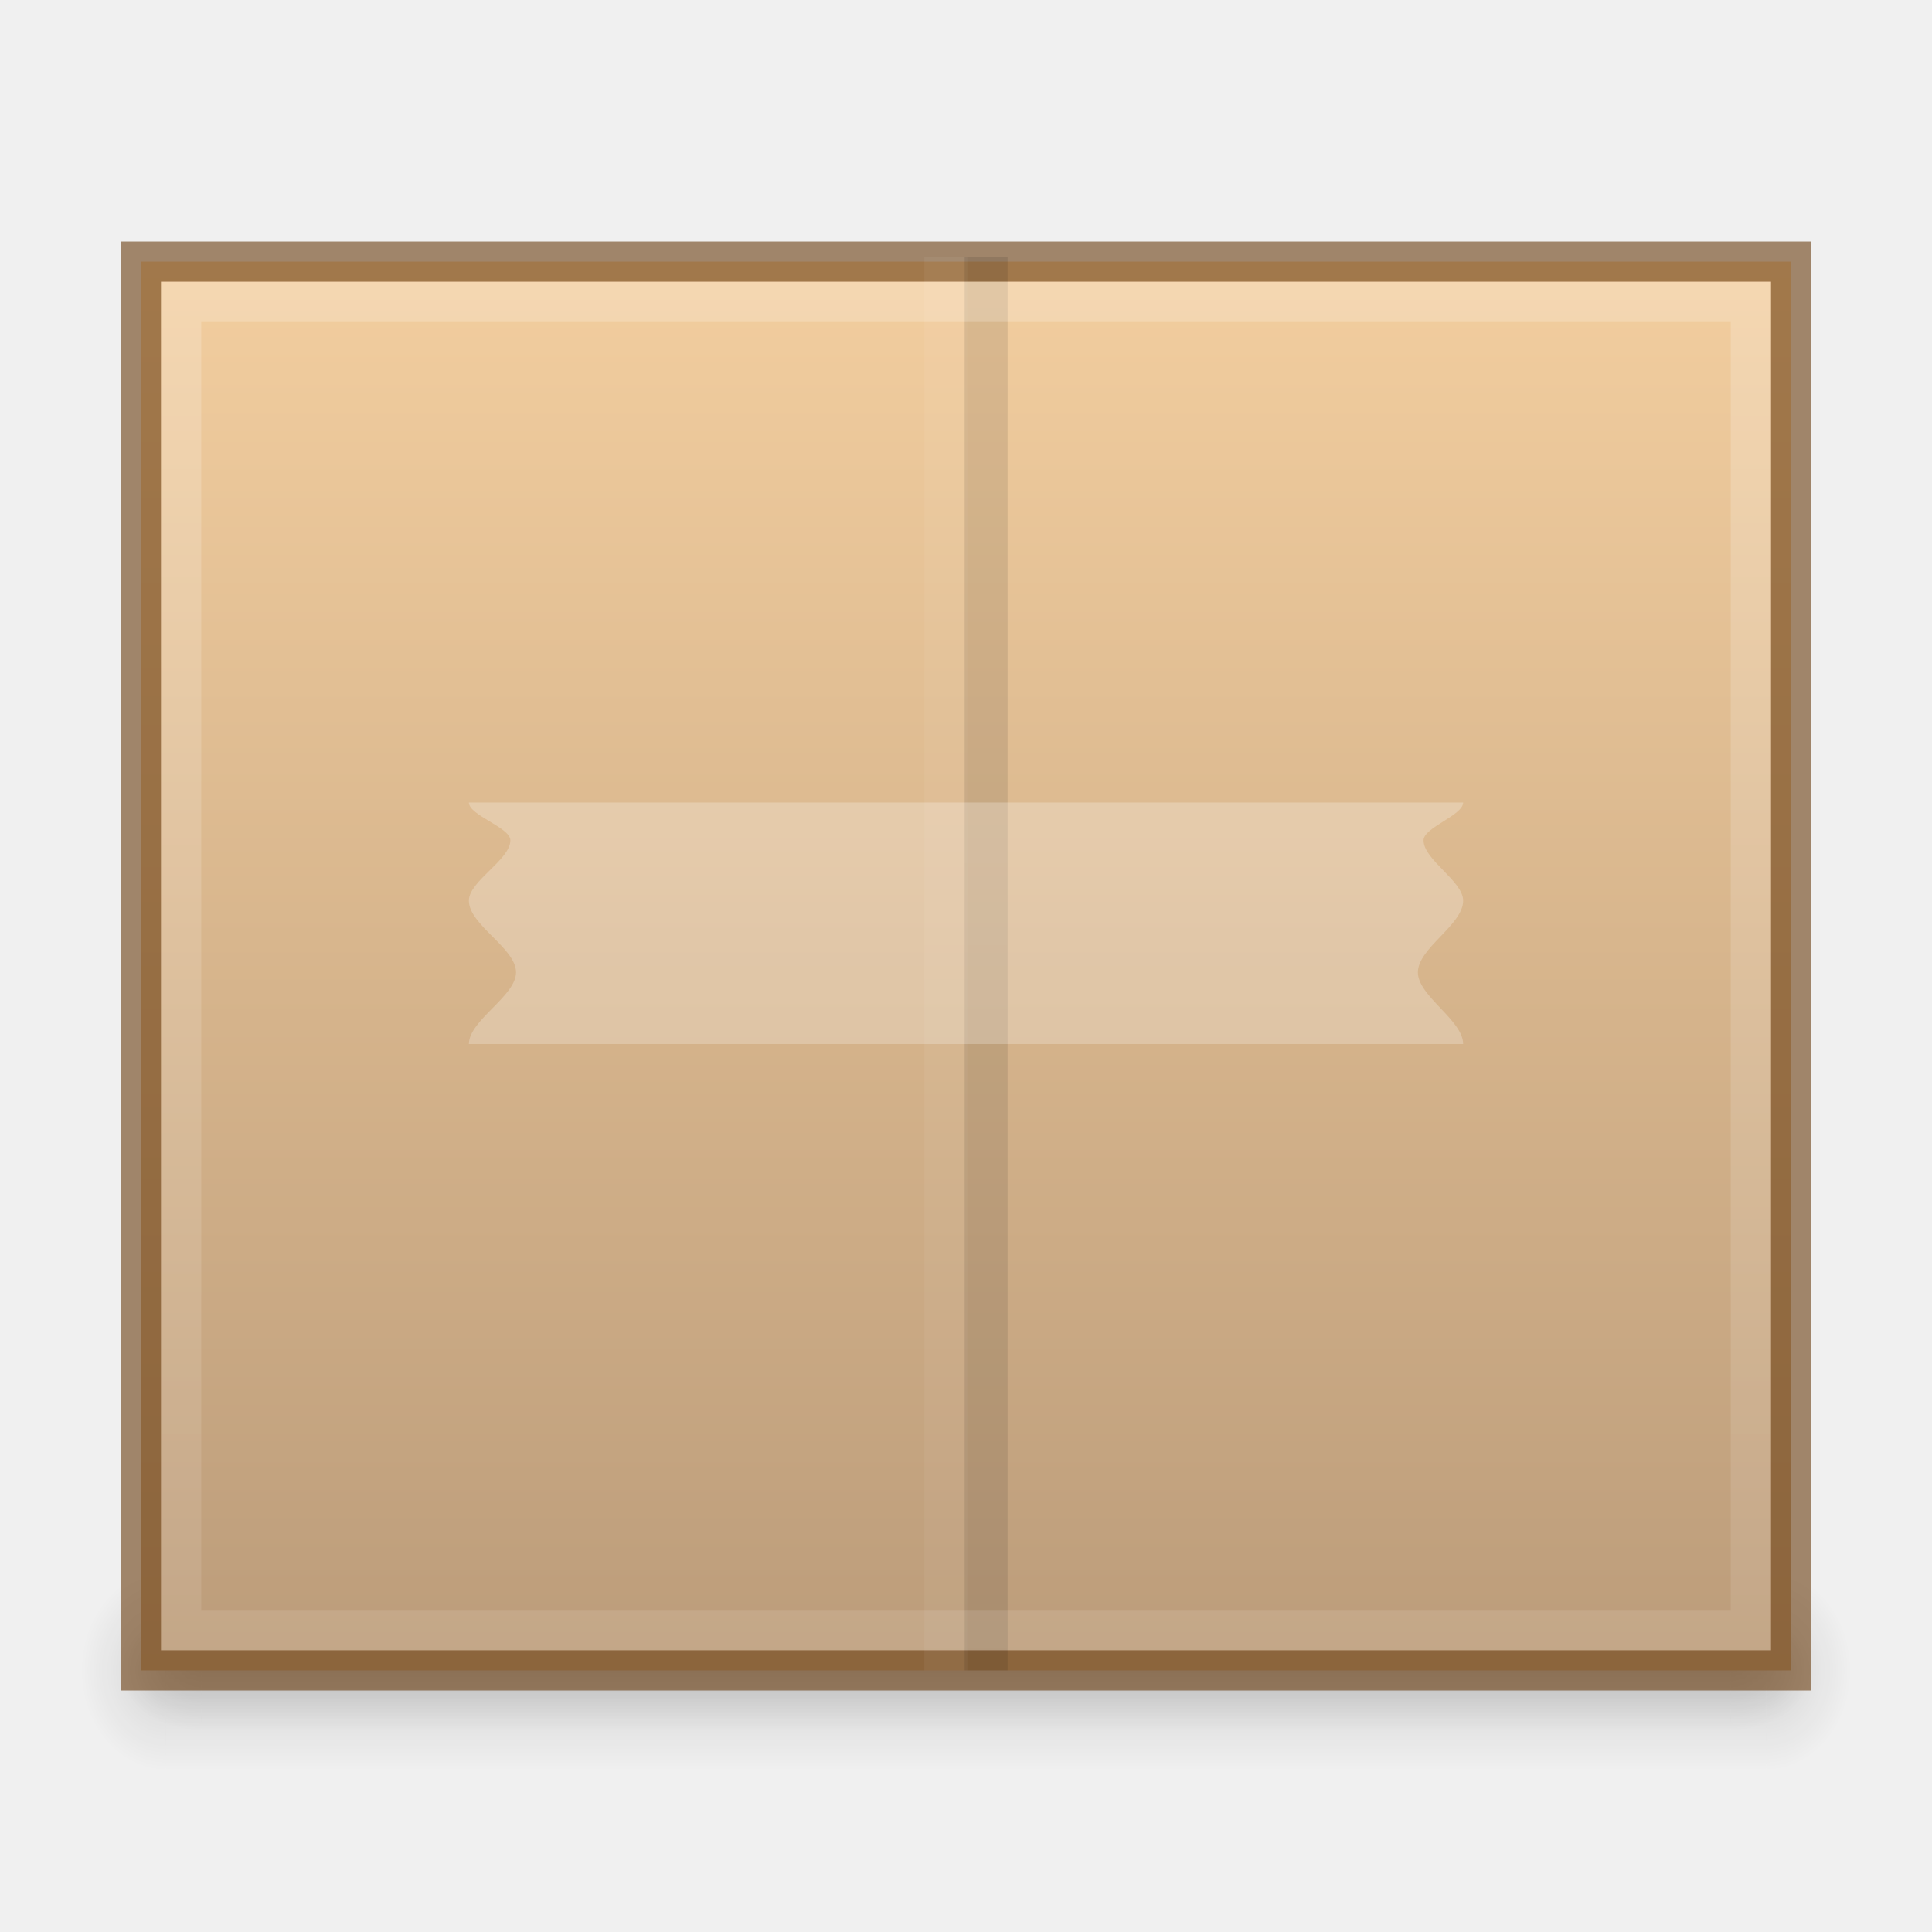
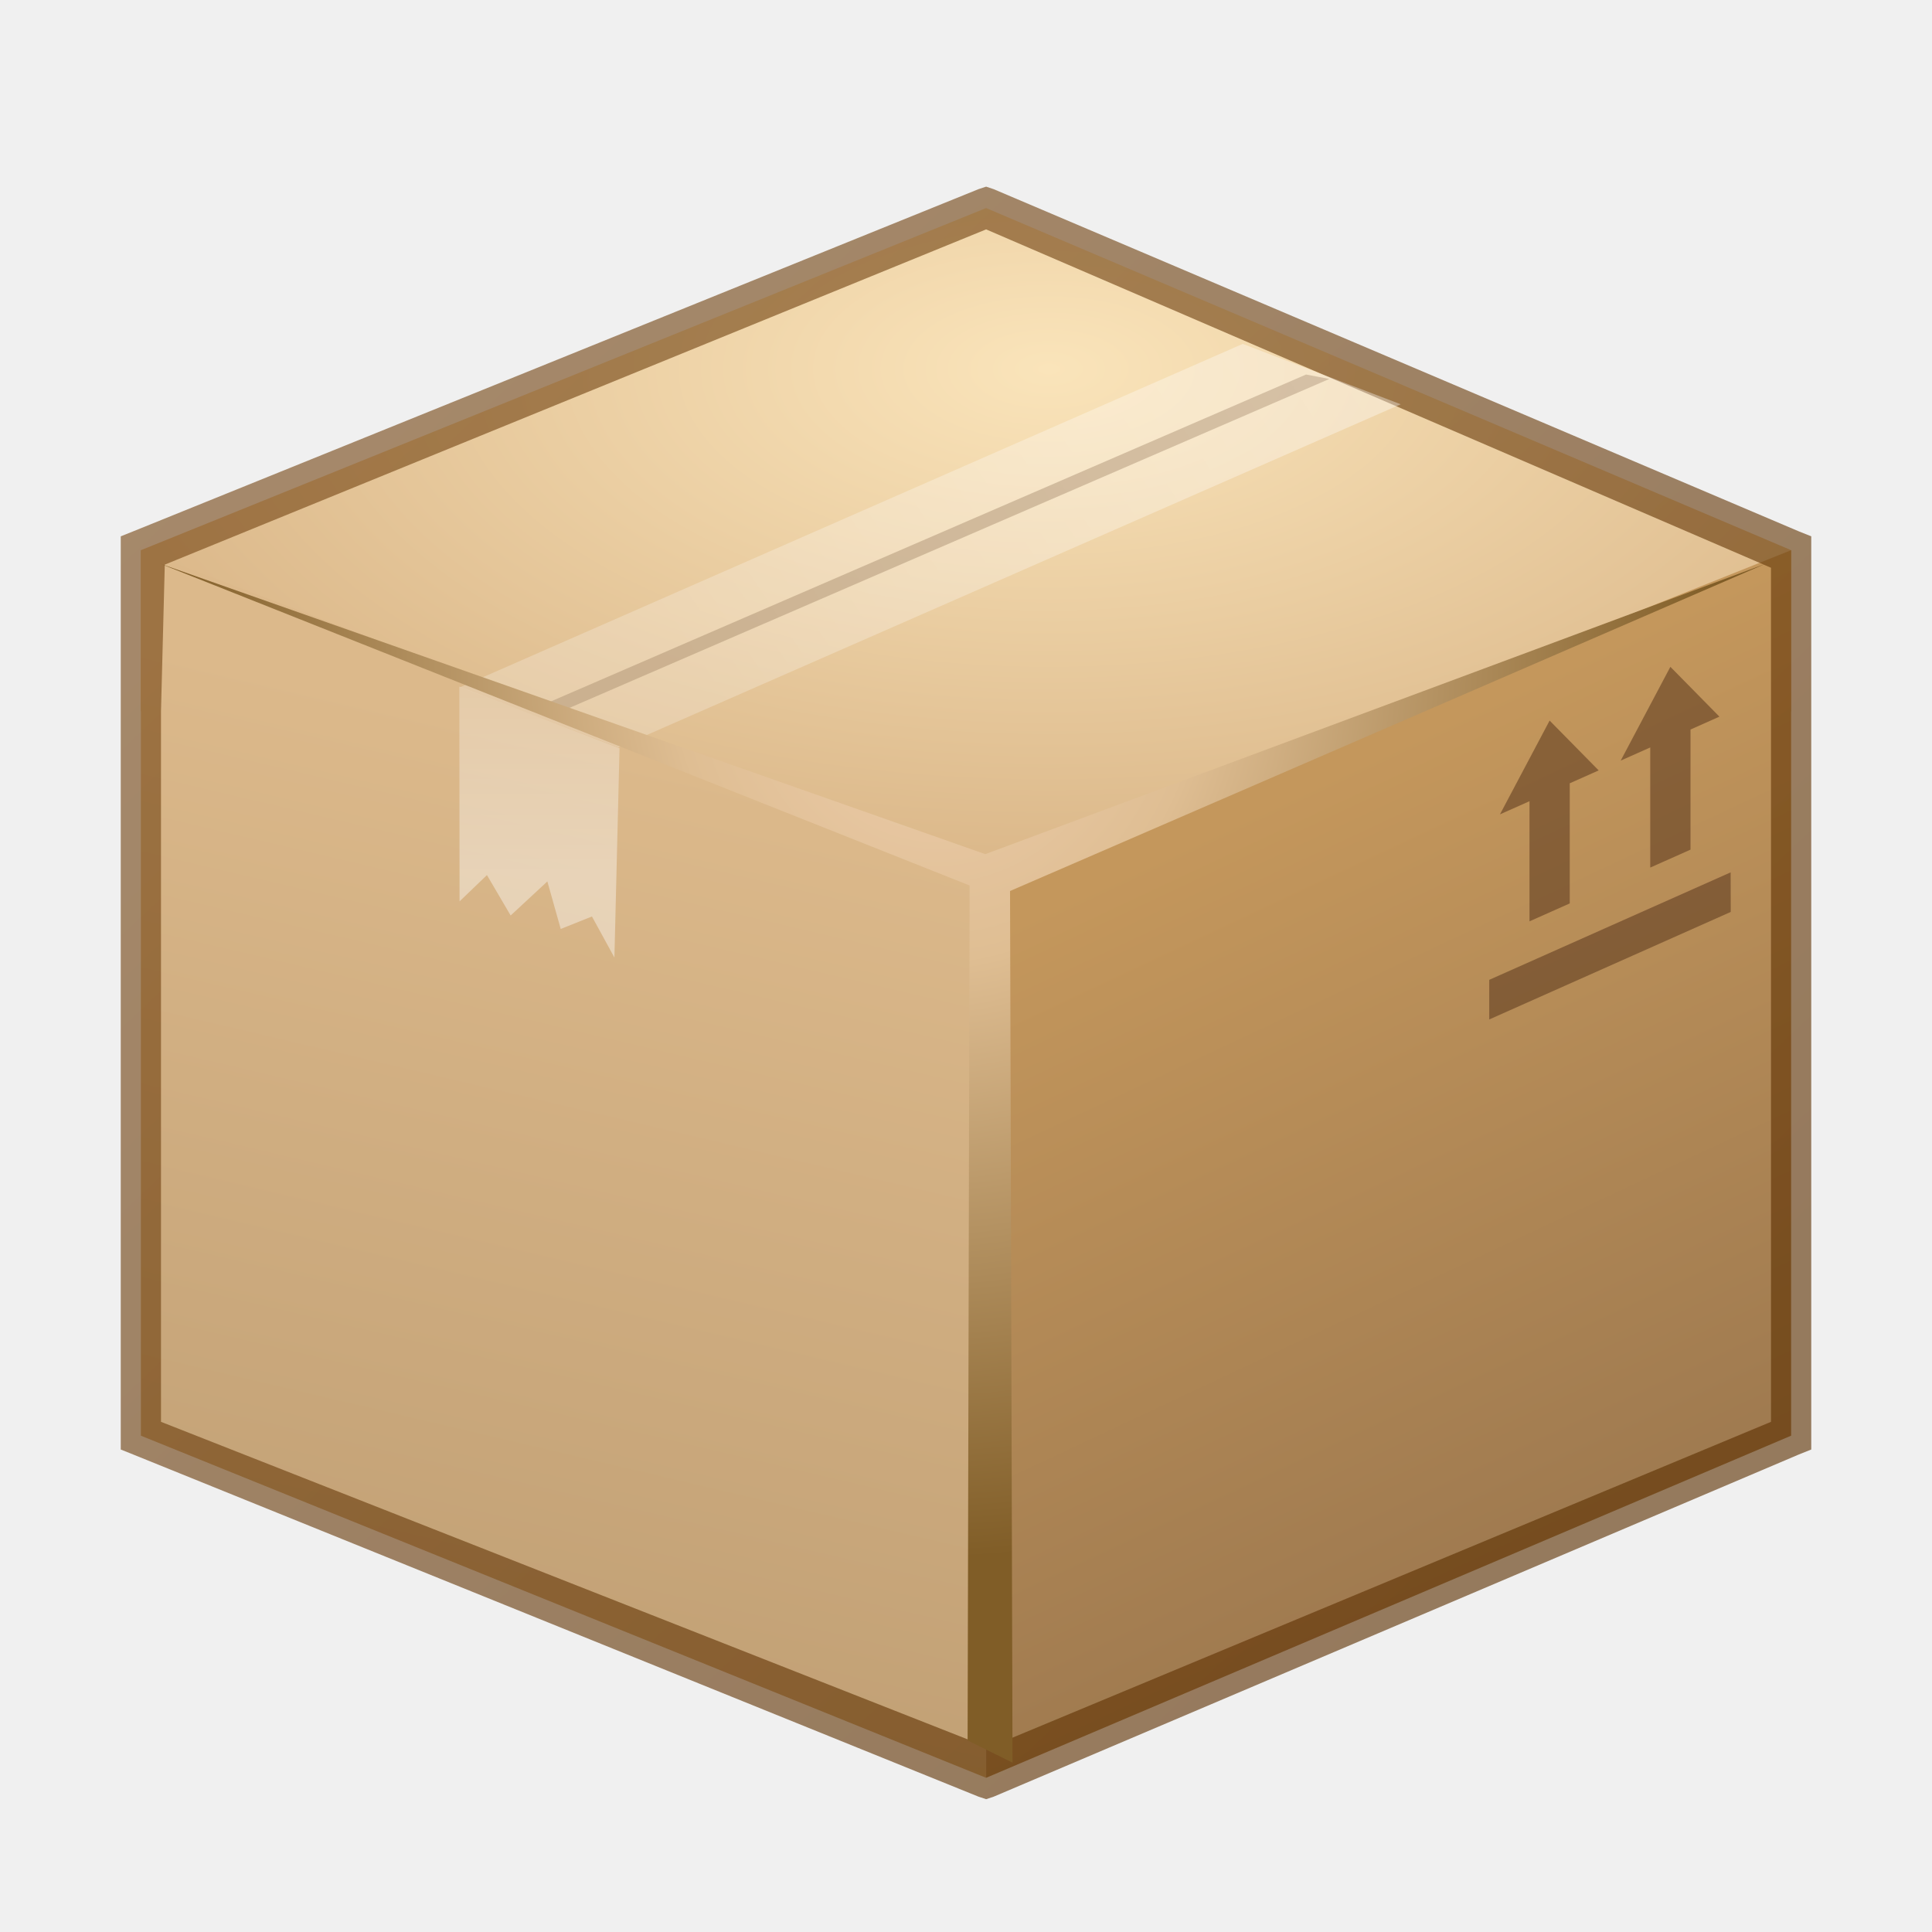
<svg xmlns="http://www.w3.org/2000/svg" xmlns:xlink="http://www.w3.org/1999/xlink" version="1.1" width="48" height="48" id="svg3759">
  <defs id="defs3761">
-     <linearGradient id="linearGradient4128">
-       <stop style="stop-color:#ffffff;stop-opacity:1;" offset="0" id="stop4130" />
-       <stop style="stop-color:#ffffff;stop-opacity:0.492" offset="1" id="stop4132" />
+     <linearGradient id="linearGradient4365">
+       <stop id="stop4367" offset="0" style="stop-color:#f0d0b1;stop-opacity:1" />
+       <stop style="stop-color:#dfbe93;stop-opacity:1" offset="0.339" id="stop4369" />
+       <stop id="stop4371" offset="1" style="stop-color:#805d27;stop-opacity:1;" />
+     </linearGradient>
+     <linearGradient id="linearGradient4319">
+       <stop style="stop-color:#efd4b9;stop-opacity:1" offset="0" id="stop4321" />
+       <stop id="stop4361" offset="0.5" style="stop-color:#f3eadc;stop-opacity:1;" />
+       <stop style="stop-color:#6d490f;stop-opacity:1" offset="1" id="stop4323" />
+     </linearGradient>
+     <linearGradient id="linearGradient4311">
+       <stop style="stop-color:#ffffff;stop-opacity:1;" offset="0" id="stop4313" />
+       <stop style="stop-color:#562e04;stop-opacity:1;" offset="1" id="stop4315" />
+     </linearGradient>
+     <linearGradient id="linearGradient4277">
+       <stop id="stop4279" offset="0" style="stop-color:#5c2f00;stop-opacity:1;" />
+       <stop id="stop4281" offset="1" style="stop-color:#794a18;stop-opacity:1;" />
+     </linearGradient>
+     <linearGradient id="linearGradient4269">
+       <stop style="stop-color:#ffffff;stop-opacity:1;" offset="0" id="stop4271" />
+       <stop style="stop-color:#ffffff;stop-opacity:0.575;" offset="1" id="stop4273" />
+     </linearGradient>
+     <linearGradient id="linearGradient4253">
+       <stop style="stop-color:#ffffff;stop-opacity:1;" offset="0" id="stop4255" />
+       <stop style="stop-color:#ffffff;stop-opacity:0.529" offset="1" id="stop4257" />
+     </linearGradient>
+     <linearGradient id="linearGradient4226">
+       <stop style="stop-color:#95724c;stop-opacity:1" offset="0" id="stop4228" />
+       <stop style="stop-color:#c4975c;stop-opacity:1" offset="1" id="stop4231" />
+     </linearGradient>
+     <linearGradient id="linearGradient4149">
+       <stop id="stop4151" offset="0" style="stop-color:#fae4ba;stop-opacity:1" />
+       <stop id="stop4153" offset="1" style="stop-color:#dcb98b;stop-opacity:1;" />
+     </linearGradient>
+     <linearGradient id="linearGradient4125">
+       <stop style="stop-color:#ffffff;stop-opacity:1;" offset="0" id="stop4127" />
+       <stop style="stop-color:#ffffff;stop-opacity:0;" offset="1" id="stop4129" />
+     </linearGradient>
+     <linearGradient id="linearGradient4044">
+       <stop style="stop-color:#7b592e;stop-opacity:1;" offset="0" id="stop4046" />
+       <stop style="stop-color:#b18348;stop-opacity:1;" offset="1" id="stop4048" />
+     </linearGradient>
+     <linearGradient id="linearGradient4025">
+       <stop style="stop-color:#b18348;stop-opacity:1" offset="0" id="stop4027" />
+       <stop style="stop-color:#603910;stop-opacity:1;" offset="1" id="stop4029" />
+     </linearGradient>
+     <linearGradient id="linearGradient4017">
+       <stop id="stop4019" offset="0" style="stop-color:#dcb98b;stop-opacity:1" />
+       <stop id="stop4021" offset="1" style="stop-color:#be9d72;stop-opacity:1;" />
+     </linearGradient>
+     <linearGradient id="linearGradient3969">
+       <stop style="stop-color:#fff3db;stop-opacity:1;" offset="0" id="stop3971" />
+       <stop style="stop-color:#f0d2ab;stop-opacity:1;" offset="1" id="stop3973" />
+     </linearGradient>
+     <linearGradient id="linearGradient3959">
+       <stop id="stop3961" offset="0" style="stop-color:#a78867;stop-opacity:1;" />
+       <stop id="stop3963" offset="1" style="stop-color:#d7b282;stop-opacity:1;" />
    </linearGradient>
    <linearGradient id="linearGradient4780">
      <stop style="stop-color:#000000;stop-opacity:1;" offset="0" id="stop4782" />
      <stop style="stop-color:#000000;stop-opacity:0.498;" offset="1" id="stop4784" />
    </linearGradient>
    <linearGradient id="linearGradient3960">
      <stop style="stop-color:#000000;stop-opacity:0;" offset="0" id="stop3962" />
      <stop id="stop3970" offset="0.5" style="stop-color:#000000;stop-opacity:1;" />
      <stop style="stop-color:#000000;stop-opacity:0;" offset="1" id="stop3964" />
    </linearGradient>
    <linearGradient id="linearGradient3952">
      <stop style="stop-color:#000000;stop-opacity:1;" offset="0" id="stop3954" />
      <stop style="stop-color:#000000;stop-opacity:0;" offset="1" id="stop3956" />
    </linearGradient>
    <linearGradient id="linearGradient3944">
      <stop style="stop-color:#000000;stop-opacity:1;" offset="0" id="stop3946" />
      <stop style="stop-color:#000000;stop-opacity:0;" offset="1" id="stop3948" />
    </linearGradient>
    <linearGradient id="linearGradient4520">
      <stop id="stop4522" offset="0" style="stop-color:#571746;stop-opacity:1;" />
      <stop style="stop-color:#8a2c48;stop-opacity:1;" offset="0.362" id="stop4524" />
      <stop id="stop4526" offset="1" style="stop-color:#af5c25;stop-opacity:1;" />
    </linearGradient>
    <linearGradient id="linearGradient3810">
      <stop style="stop-color:#4cc7e0;stop-opacity:1;" offset="0" id="stop3812" />
      <stop style="stop-color:#2061be;stop-opacity:1;" offset="1" id="stop3814" />
    </linearGradient>
    <linearGradient id="linearGradient4873">
      <stop id="stop4875" style="stop-color:#ffffff;stop-opacity:1" offset="0" />
      <stop id="stop4877" style="stop-color:#ffffff;stop-opacity:0" offset="1" />
    </linearGradient>
    <linearGradient xlink:href="#linearGradient4873" id="linearGradient3017" gradientUnits="userSpaceOnUse" gradientTransform="matrix(2.115373,0,0,2.115325,-107.5771,31.42656)" x1="62.2" y1="-12.489" x2="62.2" y2="-1.462" />
    <linearGradient xlink:href="#linearGradient3810" id="linearGradient3816" x1="4.5" y1="24" x2="43.5" y2="24" gradientUnits="userSpaceOnUse" gradientTransform="matrix(0,1,-1,0,48,-3e-6)" />
    <linearGradient xlink:href="#linearGradient3988" id="linearGradient3965" gradientUnits="userSpaceOnUse" x1="287.72" y1="116.261" x2="287.72" y2="31.773" />
    <linearGradient id="linearGradient3988">
      <stop style="stop-color:#eeeeec;stop-opacity:1;" offset="0" id="stop3990" />
      <stop style="stop-color:#ffffff;stop-opacity:1;" offset="1" id="stop3992" />
    </linearGradient>
    <linearGradient xlink:href="#linearGradient3810" id="linearGradient3882" gradientUnits="userSpaceOnUse" gradientTransform="matrix(0,1,-1,0,48,-3e-6)" x1="4.5" y1="24" x2="43.5" y2="24" />
    <radialGradient xlink:href="#linearGradient26113-9-3-1" id="radialGradient3755" gradientUnits="userSpaceOnUse" gradientTransform="matrix(1,0,0,0.37,0,24.5124)" cx="24.85" cy="38.909" fx="24.85" fy="38.909" r="20.203" />
    <linearGradient id="linearGradient26113-9-3-1">
      <stop style="stop-color: rgb(0, 0, 0); stop-opacity: 1;" offset="0" id="stop26115-7-7-9" />
      <stop style="stop-color: rgb(0, 0, 0); stop-opacity: 0;" offset="1" id="stop26117-3-7-8" />
    </linearGradient>
    <linearGradient id="linearGradient26121-3-8-2">
      <stop style="stop-color: rgb(0, 0, 0); stop-opacity: 1;" offset="0" id="stop26123-4-7-8" />
      <stop style="stop-color: rgb(0, 0, 0); stop-opacity: 0;" offset="1" id="stop26125-3-9-9" />
    </linearGradient>
    <radialGradient r="20.203" fy="38.909" fx="24.85" cy="38.909" cx="24.85" gradientTransform="matrix(1.00851,0,0,0.373148,-0.211403,24.39)" gradientUnits="userSpaceOnUse" id="radialGradient4274" xlink:href="#linearGradient26121-3-8-2" />
    <linearGradient xlink:href="#linearGradient4134" id="linearGradient4140" x1="789" y1="256" x2="827" y2="256" gradientUnits="userSpaceOnUse" />
    <linearGradient id="linearGradient4134">
      <stop style="stop-color:#ffffff;stop-opacity:1;" offset="0" id="stop4136" />
      <stop style="stop-color:#ffffff;stop-opacity:0;" offset="1" id="stop4138" />
    </linearGradient>
    <clipPath clipPathUnits="userSpaceOnUse" id="clipPath4130">
      <path id="path4132" d="M 790.438,237 C 789.626,237 789,237.626 789,238.438 l 0,35.094 c 0,0.812 0.626,1.469 1.438,1.469 l 35.125,0 c 0.812,0 1.438,-0.657 1.438,-1.469 l 0,-35.094 C 827,237.626 826.374,237 825.562,237 l -35.125,0 z" style="fill:#ba2222;fill-opacity:1;stroke:none" />
    </clipPath>
    <linearGradient xlink:href="#linearGradient5618" id="linearGradient4083" x1="-1023.862" y1="-808" x2="-984.862" y2="-808" gradientUnits="userSpaceOnUse" gradientTransform="translate(980.3622,784)" />
    <linearGradient id="linearGradient5618">
      <stop style="stop-color:#3e3e3e;stop-opacity:1;" offset="0" id="stop5620" />
      <stop style="stop-color:#595959;stop-opacity:1;" offset="1" id="stop5622" />
    </linearGradient>
    <linearGradient id="linearGradient4094">
      <stop style="stop-color:#e28192;stop-opacity:1;" offset="0" id="stop4096" />
      <stop id="stop4317" offset="0.259" style="stop-color:#f7d6c7;stop-opacity:1;" />
      <stop style="stop-color:#fffee4;stop-opacity:1;" offset="1" id="stop4098" />
    </linearGradient>
    <clipPath clipPathUnits="userSpaceOnUse" id="clipPath14228">
      <rect style="color:#bebebe;fill:url(#linearGradient14232);fill-opacity:1;fill-rule:nonzero;stroke:none;stroke-width:0;marker:none;visibility:visible;display:inline;overflow:visible;enable-background:accumulate" id="rect14230" width="32" height="42" x="312" y="231" ry="0" />
    </clipPath>
    <clipPath clipPathUnits="userSpaceOnUse" id="clipPath3449">
      <rect style="color:#bebebe;fill:url(#linearGradient14232);fill-opacity:1;fill-rule:nonzero;stroke:none;stroke-width:0;marker:none;visibility:visible;display:inline;overflow:visible;enable-background:accumulate" id="rect3451" width="32" height="42" x="312" y="231" ry="0" />
    </clipPath>
    <linearGradient xlink:href="#linearGradient3988-5" id="linearGradient4030" x1="304" y1="228" x2="352" y2="228" gradientUnits="userSpaceOnUse" />
    <linearGradient id="linearGradient3988-5">
      <stop style="stop-color:#ededed;stop-opacity:1;" offset="0" id="stop3990-5" />
      <stop style="stop-color:#fafafa;stop-opacity:1;" offset="1" id="stop3992-0" />
    </linearGradient>
    <clipPath clipPathUnits="userSpaceOnUse" id="clipPath3457">
      <rect style="color:#bebebe;fill:url(#linearGradient14232);fill-opacity:1;fill-rule:nonzero;stroke:none;stroke-width:0;marker:none;visibility:visible;display:inline;overflow:visible;enable-background:accumulate" id="rect3459" width="32" height="42" x="312" y="231" ry="0" />
    </clipPath>
    <clipPath clipPathUnits="userSpaceOnUse" id="clipPath3461">
      <rect style="color:#bebebe;fill:url(#linearGradient14232);fill-opacity:1;fill-rule:nonzero;stroke:none;stroke-width:0;marker:none;visibility:visible;display:inline;overflow:visible;enable-background:accumulate" id="rect3463" width="32" height="42" x="312" y="231" ry="0" />
    </clipPath>
    <linearGradient id="outerBackgroundGradient">
      <stop style="stop-color:#8c166c;stop-opacity:1;" offset="0" id="stop3864-8-6" />
      <stop id="stop4409" offset="0.362" style="stop-color:#ca3561;stop-opacity:1;" />
      <stop style="stop-color:#f38f4e;stop-opacity:1;" offset="1" id="stop3866-9-1" />
    </linearGradient>
    <linearGradient xlink:href="#linearGradient3988-5" id="linearGradient3947" gradientUnits="userSpaceOnUse" gradientTransform="matrix(0,-0.175,0.175,0,-4.000033,48.20002)" x1="144" y1="280" x2="144" y2="40" />
    <linearGradient xlink:href="#outerBackgroundGradient" id="linearGradient3949" gradientUnits="userSpaceOnUse" gradientTransform="matrix(0,-0.175,0.175,0,-4.000033,1.20002)" x1="144" y1="280" x2="144" y2="40" />
    <linearGradient xlink:href="#linearGradient4094" id="linearGradient3951" gradientUnits="userSpaceOnUse" x1="324" y1="260" x2="332" y2="260" />
    <radialGradient cx="4.993" cy="43.5" fx="4.993" fy="43.5" gradientTransform="matrix(2.003784,0,0,1.4,27.98813,-17.4)" gradientUnits="userSpaceOnUse" id="radialGradient9116" r="2.5" xlink:href="#linearGradient3688" />
    <linearGradient id="linearGradient3688">
      <stop id="stop3690" offset="0" style="stop-color:black;stop-opacity:1;" />
      <stop id="stop3692" offset="1" style="stop-color:black;stop-opacity:0;" />
    </linearGradient>
    <radialGradient cx="4.993" cy="43.5" fx="4.993" fy="43.5" gradientTransform="matrix(2.003784,0,0,1.4,-20.01187,-104.4)" gradientUnits="userSpaceOnUse" id="radialGradient9118" r="2.5" xlink:href="#linearGradient3688" />
    <linearGradient gradientUnits="userSpaceOnUse" id="linearGradient9120" x1="25.058" x2="25.058" xlink:href="#linearGradient3702" y1="47.028" y2="39.999" />
    <linearGradient id="linearGradient3702">
      <stop id="stop3704" offset="0" style="stop-color:black;stop-opacity:0;" />
      <stop id="stop3710" offset="0.5" style="stop-color:black;stop-opacity:1;" />
      <stop id="stop3706" offset="1" style="stop-color:black;stop-opacity:0;" />
    </linearGradient>
    <linearGradient gradientTransform="translate(80.00001,-0.0389932)" gradientUnits="userSpaceOnUse" id="linearGradient9122" x1="-21.478" x2="-21.478" xlink:href="#linearGradient6394" y1="-0.806" y2="18.005" />
    <linearGradient id="linearGradient6394">
      <stop id="stop6396" offset="0" style="stop-color:#729fcf;stop-opacity:1" />
      <stop id="stop6398" offset="1" style="stop-color:#ffffff;stop-opacity:1" />
    </linearGradient>
    <linearGradient gradientTransform="matrix(1,0,0,2,80.00001,-17.03899)" gradientUnits="userSpaceOnUse" id="linearGradient9124" x1="-21.031" x2="-21.031" xlink:href="#linearGradient6754" y1="16.188" y2="14.138" />
    <linearGradient id="linearGradient6754">
      <stop id="stop6756" offset="0" style="stop-color:#729fcf;stop-opacity:1" />
      <stop id="stop6758" offset="1" style="stop-color:#729fcf;stop-opacity:0" />
    </linearGradient>
    <radialGradient cx="-16.484" cy="16.061" fx="-16.484" fy="16.061" gradientTransform="matrix(1.438686,0,0,1.187613,7.181008,-2.926052)" gradientUnits="userSpaceOnUse" id="radialGradient9126" r="9" xlink:href="#linearGradient6794" />
    <linearGradient id="linearGradient6794">
      <stop id="stop6796" offset="0" style="stop-color:#ffffff;stop-opacity:1;" />
      <stop id="stop6798" offset="1" style="stop-color:#ffffff;stop-opacity:0;" />
    </linearGradient>
    <radialGradient xlink:href="#linearGradient6794" id="radialGradient4420" gradientUnits="userSpaceOnUse" gradientTransform="matrix(1.438686,0,0,1.187613,7.181008,-2.926052)" cx="-16.484" cy="16.061" fx="-16.484" fy="16.061" r="9" />
    <radialGradient xlink:href="#linearGradient3688" id="radialGradient4438" gradientUnits="userSpaceOnUse" gradientTransform="matrix(2.003784,0,0,1.4,27.98813,-17.4)" cx="4.993" cy="43.5" fx="4.993" fy="43.5" r="2.5" />
    <radialGradient xlink:href="#linearGradient3688" id="radialGradient4440" gradientUnits="userSpaceOnUse" gradientTransform="matrix(2.003784,0,0,1.4,-20.01187,-104.4)" cx="4.993" cy="43.5" fx="4.993" fy="43.5" r="2.5" />
    <linearGradient xlink:href="#linearGradient3702" id="linearGradient4442" gradientUnits="userSpaceOnUse" x1="25.058" y1="47.028" x2="25.058" y2="39.999" />
    <linearGradient xlink:href="#linearGradient6394" id="linearGradient4444" gradientUnits="userSpaceOnUse" gradientTransform="translate(80.00001,-0.0389932)" x1="-21.478" y1="-0.806" x2="-21.478" y2="18.005" />
    <linearGradient xlink:href="#linearGradient6754" id="linearGradient4446" gradientUnits="userSpaceOnUse" gradientTransform="matrix(1,0,0,2,80.00001,-17.03899)" x1="-21.031" y1="16.188" x2="-21.031" y2="14.138" />
    <linearGradient xlink:href="#linearGradient6754" id="linearGradient4458" gradientUnits="userSpaceOnUse" gradientTransform="matrix(1,0,0,2,47.96546,11.64562)" x1="-21.031" y1="16.188" x2="-21.031" y2="14.138" />
    <linearGradient xlink:href="#outerBackgroundGradient-9" id="linearGradient4462" gradientUnits="userSpaceOnUse" gradientTransform="matrix(1.076923,0,0,1.076923,55.46154,22.12019)" x1="-21.478" y1="-0.806" x2="-21.478" y2="18.005" />
    <linearGradient xlink:href="#outerBackgroundGradient-9" id="linearGradient3123" gradientUnits="userSpaceOnUse" gradientTransform="matrix(0,-0.175,0.175,0,-5.000033,-0.7999801)" x1="144" y1="280" x2="144" y2="40" />
    <linearGradient id="outerBackgroundGradient-9">
      <stop style="stop-color:#8c166c;stop-opacity:1;" offset="0" id="stop3864-8-6-6" />
      <stop id="stop4409-9" offset="0.362" style="stop-color:#ca3561;stop-opacity:1;" />
      <stop style="stop-color:#f38f4e;stop-opacity:1;" offset="1" id="stop3866-9-1-1" />
    </linearGradient>
    <linearGradient xlink:href="#linearGradient4094-8" id="linearGradient3117" gradientUnits="userSpaceOnUse" x1="324" y1="260" x2="332" y2="260" gradientTransform="matrix(0,-1,1,0,-208.375,365.125)" />
    <linearGradient id="linearGradient4094-8">
      <stop style="stop-color:#e28192;stop-opacity:1;" offset="0" id="stop4096-0" />
      <stop id="stop4317-3" offset="0.259" style="stop-color:#f7d6c7;stop-opacity:1;" />
      <stop style="stop-color:#fffee4;stop-opacity:1;" offset="1" id="stop4098-7" />
    </linearGradient>
    <linearGradient y2="40" x2="144" y1="280" x1="144" gradientTransform="matrix(0,-0.175,0.175,0,5.124967,-36.42498)" gradientUnits="userSpaceOnUse" id="linearGradient3157" xlink:href="#outerBackgroundGradient-9" />
    <linearGradient xlink:href="#linearGradient4094-8" id="linearGradient4537" gradientUnits="userSpaceOnUse" gradientTransform="matrix(0,-1,1,0,-208.375,365.125)" x1="324" y1="260" x2="332" y2="260" />
    <radialGradient xlink:href="#linearGradient3688" id="radialGradient4539" gradientUnits="userSpaceOnUse" gradientTransform="matrix(2.003784,0,0,1.4,27.98813,-17.4)" cx="4.993" cy="43.5" fx="4.993" fy="43.5" r="2.5" />
    <radialGradient xlink:href="#linearGradient3688" id="radialGradient4541" gradientUnits="userSpaceOnUse" gradientTransform="matrix(2.003784,0,0,1.4,-20.01187,-104.4)" cx="4.993" cy="43.5" fx="4.993" fy="43.5" r="2.5" />
    <linearGradient xlink:href="#linearGradient3702" id="linearGradient4543" gradientUnits="userSpaceOnUse" x1="25.058" y1="47.028" x2="25.058" y2="39.999" />
    <clipPath clipPathUnits="userSpaceOnUse" id="clipPath4552">
      <rect style="opacity:0.2;fill:#000000;fill-opacity:1;stroke:none" id="rect4554" width="21.098" height="21.098" x="42.892" y="24.01" rx="0" />
    </clipPath>
    <radialGradient xlink:href="#linearGradient3688" id="radialGradient4798" gradientUnits="userSpaceOnUse" gradientTransform="matrix(2.003784,0,0,1.4,27.98813,-17.4)" cx="4.993" cy="43.5" fx="4.993" fy="43.5" r="2.5" />
    <radialGradient xlink:href="#linearGradient3688" id="radialGradient4800" gradientUnits="userSpaceOnUse" gradientTransform="matrix(2.003784,0,0,1.4,-20.01187,-104.4)" cx="4.993" cy="43.5" fx="4.993" fy="43.5" r="2.5" />
    <linearGradient xlink:href="#linearGradient3702" id="linearGradient4802" gradientUnits="userSpaceOnUse" x1="25.058" y1="47.028" x2="25.058" y2="39.999" />
    <linearGradient xlink:href="#outerBackgroundGradient-9" id="linearGradient4804" gradientUnits="userSpaceOnUse" gradientTransform="matrix(1.076923,0,0,1.076923,55.46154,22.12019)" x1="-21.478" y1="-0.806" x2="-21.478" y2="18.005" />
    <linearGradient xlink:href="#linearGradient4094-8" id="linearGradient4806" gradientUnits="userSpaceOnUse" gradientTransform="matrix(0,-1,1,0,-208.375,365.125)" x1="324" y1="260" x2="332" y2="260" />
    <linearGradient xlink:href="#outerBackgroundGradient-9" id="linearGradient4820" gradientUnits="userSpaceOnUse" gradientTransform="matrix(1.076923,0,0,1.076923,55.46154,22.12019)" x1="-21.478" y1="-0.806" x2="-21.478" y2="18.005" />
    <linearGradient xlink:href="#linearGradient3988-5" id="linearGradient3158" gradientUnits="userSpaceOnUse" gradientTransform="matrix(0.175,0,0,0.175,-1.20002,-6.000033)" x1="144" y1="280" x2="144" y2="40" />
    <radialGradient xlink:href="#linearGradient3944" id="radialGradient3950" cx="9" cy="43.5" fx="9" fy="43.5" r="2" gradientTransform="matrix(1,0,0,0.75,0,10.875)" gradientUnits="userSpaceOnUse" />
    <radialGradient xlink:href="#linearGradient3952" id="radialGradient3958" cx="40" cy="43.5" fx="40" fy="43.5" r="2" gradientTransform="matrix(1,0,0,0.75,0,10.875)" gradientUnits="userSpaceOnUse" />
    <linearGradient xlink:href="#linearGradient3960" id="linearGradient3968" x1="25" y1="45" x2="25" y2="42" gradientUnits="userSpaceOnUse" />
    <linearGradient xlink:href="#linearGradient3960" id="linearGradient3997" gradientUnits="userSpaceOnUse" x1="25" y1="45" x2="25" y2="42" />
    <radialGradient xlink:href="#linearGradient3952" id="radialGradient3999" gradientUnits="userSpaceOnUse" gradientTransform="matrix(1,0,0,0.75,0,10.875)" cx="40" cy="43.5" fx="40" fy="43.5" r="2" />
    <radialGradient xlink:href="#linearGradient3944" id="radialGradient4001" gradientUnits="userSpaceOnUse" gradientTransform="matrix(1,0,0,0.75,0,10.875)" cx="9" cy="43.5" fx="9" fy="43.5" r="2" />
    <linearGradient xlink:href="#linearGradient4780" id="linearGradient4835" gradientUnits="userSpaceOnUse" x1="1784" y1="-81.718" x2="1784" y2="-62.282" />
    <linearGradient xlink:href="#linearGradient4780" id="linearGradient4837" gradientUnits="userSpaceOnUse" x1="1784" y1="-81.718" x2="1784" y2="-62.282" />
    <linearGradient xlink:href="#linearGradient4780" id="linearGradient4839" gradientUnits="userSpaceOnUse" x1="1784" y1="-81.718" x2="1784" y2="-62.282" />
    <linearGradient xlink:href="#linearGradient4780" id="linearGradient4841" gradientUnits="userSpaceOnUse" x1="1784" y1="-81.718" x2="1784" y2="-62.282" />
    <linearGradient xlink:href="#linearGradient4780" id="linearGradient4844" gradientUnits="userSpaceOnUse" x1="1784" y1="-81.718" x2="1784" y2="-62.282" gradientTransform="matrix(0.8232558,0,0,0.8232558,-1444.188,83.27442)" />
    <linearGradient xlink:href="#linearGradient4780" id="linearGradient4847" gradientUnits="userSpaceOnUse" x1="1784" y1="-81.718" x2="1784" y2="-62.282" gradientTransform="matrix(0.8232558,0,0,0.8232558,-1444.188,83.27442)" />
    <linearGradient xlink:href="#linearGradient4780" id="linearGradient4850" gradientUnits="userSpaceOnUse" x1="1784" y1="-81.718" x2="1784" y2="-62.282" gradientTransform="matrix(0.8232558,0,0,0.8232558,-1444.188,83.27442)" />
    <linearGradient xlink:href="#linearGradient4228" id="linearGradient4532" gradientUnits="userSpaceOnUse" gradientTransform="matrix(1.5,0,0,1.5,-461.5942,-1478.239)" x1="330" y1="995.628" x2="330" y2="1012.097" />
    <linearGradient id="linearGradient4228">
      <stop style="stop-color:#ffffff;stop-opacity:1;" offset="0" id="stop4230" />
      <stop id="stop4262" offset="0.224" style="stop-color:#ffffff;stop-opacity:0.851;" />
      <stop style="stop-color:#ffffff;stop-opacity:0.703;" offset="1" id="stop4232" />
    </linearGradient>
    <clipPath clipPathUnits="userSpaceOnUse" id="clipPath14228-6">
      <rect style="color:#bebebe;fill:url(#linearGradient14232);fill-opacity:1;fill-rule:nonzero;stroke:none;stroke-width:0;marker:none;visibility:visible;display:inline;overflow:visible;enable-background:accumulate" id="rect14230-9" width="32" height="42" x="312" y="231" ry="0" />
    </clipPath>
    <clipPath clipPathUnits="userSpaceOnUse" id="clipPath3186">
      <rect style="color:#bebebe;fill:url(#linearGradient14232);fill-opacity:1;fill-rule:nonzero;stroke:none;stroke-width:0;marker:none;visibility:visible;display:inline;overflow:visible;enable-background:accumulate" id="rect3188" width="32" height="42" x="312" y="231" ry="0" />
    </clipPath>
    <linearGradient xlink:href="#outerBackgroundGradient-2" id="linearGradient4869" gradientUnits="userSpaceOnUse" gradientTransform="matrix(0,-0.1968749,0.175,0,976.3622,-299.65)" x1="144" y1="280" x2="144" y2="40" />
    <linearGradient id="outerBackgroundGradient-2">
-       <stop style="stop-color:#b79877;stop-opacity:1;" offset="0" id="stop3864-8-6-3" />
-       <stop style="stop-color:#f7d2a2;stop-opacity:1;" offset="1" id="stop3866-9-1-0" />
+       <stop style="stop-color:#e7d0b8;stop-opacity:1;" offset="0" id="stop3864-8-6-3" />
+       <stop style="stop-color:#d0b99a;stop-opacity:1;" offset="1" id="stop3866-9-1-0" />
    </linearGradient>
    <linearGradient y2="40" x2="144" y1="280" x1="144" gradientTransform="matrix(0,-0.1968749,0.175,0,0.5545294,-2.055562)" gradientUnits="userSpaceOnUse" id="linearGradient3201" xlink:href="#outerBackgroundGradient-2" />
    <linearGradient xlink:href="#outerBackgroundGradient-2" id="linearGradient4056" gradientUnits="userSpaceOnUse" gradientTransform="matrix(0,-0.1968749,0.175,0,0.5545294,-2.055562)" x1="144" y1="280" x2="144" y2="40" />
    <linearGradient xlink:href="#linearGradient4228" id="linearGradient4058" gradientUnits="userSpaceOnUse" gradientTransform="matrix(1.5,0,0,1.5,-461.5942,-1478.239)" x1="330" y1="995.628" x2="330" y2="1012.097" />
    <linearGradient xlink:href="#linearGradient3960" id="linearGradient4060" gradientUnits="userSpaceOnUse" x1="25" y1="45" x2="25" y2="42" />
    <radialGradient xlink:href="#linearGradient3952" id="radialGradient4062" gradientUnits="userSpaceOnUse" gradientTransform="matrix(1,0,0,0.75,0,10.875)" cx="40" cy="43.5" fx="40" fy="43.5" r="2" />
    <radialGradient xlink:href="#linearGradient3944" id="radialGradient4064" gradientUnits="userSpaceOnUse" gradientTransform="matrix(1,0,0,0.75,0,10.875)" cx="9" cy="43.5" fx="9" fy="43.5" r="2" />
    <linearGradient xlink:href="#linearGradient3960" id="linearGradient4066" gradientUnits="userSpaceOnUse" x1="25" y1="45" x2="25" y2="42" />
    <radialGradient xlink:href="#linearGradient3952" id="radialGradient4068" gradientUnits="userSpaceOnUse" gradientTransform="matrix(1,0,0,0.75,0,10.875)" cx="40" cy="43.5" fx="40" fy="43.5" r="2" />
    <radialGradient xlink:href="#linearGradient3944" id="radialGradient4070" gradientUnits="userSpaceOnUse" gradientTransform="matrix(1,0,0,0.75,0,10.875)" cx="9" cy="43.5" fx="9" fy="43.5" r="2" />
-     <radialGradient xlink:href="#linearGradient3944" id="radialGradient4073" gradientUnits="userSpaceOnUse" gradientTransform="matrix(1,0,0,0.75,-4,8.875)" cx="9" cy="43.5" fx="9" fy="43.5" r="2" />
-     <radialGradient xlink:href="#linearGradient3952" id="radialGradient4076" gradientUnits="userSpaceOnUse" gradientTransform="matrix(1,0,0,0.75,3,8.875)" cx="40" cy="43.5" fx="40" fy="43.5" r="2" />
-     <linearGradient xlink:href="#linearGradient3960" id="linearGradient4079" gradientUnits="userSpaceOnUse" x1="25" y1="45" x2="25" y2="42" gradientTransform="translate(-4,-2)" />
-     <radialGradient xlink:href="#linearGradient3944" id="radialGradient4082" gradientUnits="userSpaceOnUse" gradientTransform="matrix(1.057143,0,0,1.25,-5.4,-12.875)" cx="9" cy="43.5" fx="9" fy="43.5" r="2" />
-     <radialGradient xlink:href="#linearGradient3952" id="radialGradient4085" gradientUnits="userSpaceOnUse" gradientTransform="matrix(1.057143,0,0,1.25,1.6,-12.875)" cx="40" cy="43.5" fx="40" fy="43.5" r="2" />
-     <linearGradient xlink:href="#linearGradient3960" id="linearGradient4088" gradientUnits="userSpaceOnUse" x1="25" y1="45" x2="25" y2="42" gradientTransform="matrix(1.057143,0,0,1.666667,-5.4,-31)" />
    <linearGradient xlink:href="#outerBackgroundGradient-2" id="linearGradient4092" gradientUnits="userSpaceOnUse" gradientTransform="matrix(0,-0.1968749,0.175,0,0.5545294,-2.055562)" x1="144" y1="280" x2="144" y2="40" />
    <linearGradient xlink:href="#linearGradient4228" id="linearGradient4095" gradientUnits="userSpaceOnUse" gradientTransform="matrix(1.5,0,0,1.5,-461.5942,-1478.239)" x1="330" y1="995.628" x2="330" y2="1012.097" />
-     <linearGradient xlink:href="#linearGradient4228" id="linearGradient4098" gradientUnits="userSpaceOnUse" gradientTransform="matrix(1.5,0,0,1.5,-467.9998,-1482.854)" x1="330" y1="995.628" x2="330" y2="1012.097" />
    <linearGradient xlink:href="#outerBackgroundGradient-2" id="linearGradient4106" gradientUnits="userSpaceOnUse" gradientTransform="matrix(0,-0.1968749,0.175,0,-4.061002,4.350028)" x1="144" y1="280" x2="144" y2="40" />
-     <linearGradient xlink:href="#outerBackgroundGradient-2" id="linearGradient4110" gradientUnits="userSpaceOnUse" gradientTransform="matrix(0,-0.1921874,0.170139,0,-3.222258,3.675026)" x1="144" y1="280" x2="144" y2="40" />
    <linearGradient xlink:href="#outerBackgroundGradient-2" id="linearGradient4122" gradientUnits="userSpaceOnUse" gradientTransform="matrix(0.1921874,0,0,0.170139,-3.675026,-3.222258)" x1="144" y1="280" x2="144" y2="40" />
-     <linearGradient xlink:href="#linearGradient4128" id="linearGradient4135" x1="24" y1="7" x2="24" y2="41.5" gradientUnits="userSpaceOnUse" />
+     <linearGradient xlink:href="#outerBackgroundGradient-2" id="linearGradient3953" x1="16" y1="44" x2="16" y2="20" gradientUnits="userSpaceOnUse" gradientTransform="translate(0.5,0.5)" />
+     <linearGradient xlink:href="#linearGradient3959" id="linearGradient3957" gradientUnits="userSpaceOnUse" x1="16" y1="44" x2="16" y2="20" gradientTransform="matrix(-1,0,0,1,48.5,0.5)" />
+     <linearGradient xlink:href="#linearGradient3969" id="linearGradient4010" gradientUnits="userSpaceOnUse" gradientTransform="matrix(1,0,0,-1,16.94023,51.65775)" x1="7.56" y1="51.158" x2="7.56" y2="31.158" />
+     <radialGradient xlink:href="#linearGradient4149" id="radialGradient4013" cx="27.552" cy="6" fx="27.552" fy="6" r="20" gradientTransform="matrix(1.2,0,0,0.6,-6.999997,5.568747)" gradientUnits="userSpaceOnUse" />
+     <linearGradient xlink:href="#linearGradient3959" id="linearGradient4033" gradientUnits="userSpaceOnUse" gradientTransform="matrix(-1,0,0,1,48,1)" x1="16" y1="44" x2="16" y2="20" />
+     <radialGradient xlink:href="#linearGradient3969" id="radialGradient4041" gradientUnits="userSpaceOnUse" gradientTransform="matrix(1,0,0,0.5,-0.5,7.75)" cx="28" cy="5.75" fx="28" fy="5.75" r="20" />
+     <clipPath clipPathUnits="userSpaceOnUse" id="clipPath4105">
+       <path style="fill:#b45555;fill-opacity:1;stroke:none" d="M 44,13.75 24.5,21.344 24.5,44.75 44,36.656 44,13.75 z" id="path4107" />
+     </clipPath>
+     <clipPath clipPathUnits="userSpaceOnUse" id="clipPath4121">
+       <path style="fill:#b45555;fill-opacity:1;stroke:none" d="m 24,5.031 -20,8.312 0,0.312 20,7.812 20,-7.812 0,-0.312 z" id="path4123" />
+     </clipPath>
+     <linearGradient xlink:href="#linearGradient4125" id="linearGradient4131" x1="14.675" y1="20.049" x2="16.177" y2="33.301" gradientUnits="userSpaceOnUse" />
+     <clipPath clipPathUnits="userSpaceOnUse" id="clipPath4136">
+       <path id="path4138" d="M 4,13.75 4,36.656 24,44.75 24,21.344 z" style="fill:#b45555;fill-opacity:1;stroke:none" />
+     </clipPath>
+     <linearGradient xlink:href="#linearGradient4226" id="linearGradient4143" gradientUnits="userSpaceOnUse" gradientTransform="matrix(-1,0,0,1,48,-0.3312522)" x1="5.393" y1="42.586" x2="16" y2="20" />
+     <linearGradient xlink:href="#linearGradient4017" id="linearGradient4145" x1="16.5" y1="20.25" x2="10.499" y2="45.75" gradientUnits="userSpaceOnUse" gradientTransform="translate(0,-1.331252)" />
+     <linearGradient xlink:href="#linearGradient4253" id="linearGradient4259" x1="13" y1="23" x2="13" y2="17" gradientUnits="userSpaceOnUse" gradientTransform="translate(0,-1.331252)" />
+     <linearGradient xlink:href="#linearGradient4269" id="linearGradient4275" x1="36.182" y1="3.697" x2="16.277" y2="16.745" gradientUnits="userSpaceOnUse" gradientTransform="translate(0,-1.331252)" />
+     <linearGradient xlink:href="#linearGradient4277" id="linearGradient4329" gradientUnits="userSpaceOnUse" x1="40" y1="37" x2="9" y2="4" gradientTransform="translate(0,-1.331252)" />
+     <radialGradient xlink:href="#linearGradient4365" id="radialGradient4363" gradientUnits="userSpaceOnUse" gradientTransform="matrix(1,0,0,1.157556,0,0.1044373)" cx="23.277" cy="13.919" fx="23.277" fy="13.919" r="19.438" />
  </defs>
+   <g id="layer3" style="display:inline" />
  <g id="layer1">
-     <path style="opacity:0.12;fill:url(#linearGradient4088);fill-opacity:1;stroke:none" d="m 4.114,39 39.772,0 0,5 -39.772,0 z" id="rect3985" />
-     <path id="path3987" d="m 43.886,39 0,5 0.529,0 c 0.878,0 1.586,-1.115 1.586,-2.5 0,-1.385 -0.707,-2.5 -1.586,-2.5 l -0.529,0 z" style="opacity:0.12;fill:url(#radialGradient4085);fill-opacity:1;stroke:none" />
-     <path id="path3989" d="m 3.487,39 c -0.824,0 -1.487,1.045 -1.487,2.344 l 0,0.312 c 0,1.298 0.663,2.344 1.487,2.344 l 0.628,0 0,-5 -0.628,0 z" style="opacity:0.12;fill:url(#radialGradient4082);fill-opacity:1;stroke:none" />
-     <path style="opacity:0.12;fill:url(#linearGradient4079);fill-opacity:1;stroke:none" d="m 5,40 38,0 0,3 L 5,43 z" id="rect3938" />
-     <path style="opacity:0.12;fill:url(#radialGradient4076);fill-opacity:1;stroke:none" d="m 43,40 0,3 0.5,0 C 44.331,43 45,42.331 45,41.5 45,40.669 44.331,40 43.5,40 L 43,40 z" id="rect3940" />
-     <path style="opacity:0.12;fill:url(#radialGradient4073);fill-opacity:1;stroke:none" d="M 4.406,40 C 3.627,40 3,40.627 3,41.406 l 0,0.188 C 3,42.373 3.627,43 4.406,43 L 5,43 5,40 4.406,40 z" id="rect3942" />
-     <rect transform="matrix(0,1,-1,0,0,0)" style="color:#bebebe;fill:url(#linearGradient4110);fill-opacity:1;fill-rule:nonzero;stroke:none;stroke-width:0;marker:none;visibility:visible;display:inline;overflow:visible;enable-background:accumulate" id="rect4108" width="35" height="41" x="6.5" y="-44.5" ry="0" />
-     <rect ry="0" y="-44.5" x="6.5" height="41" width="35" id="rect4112" style="color:#bebebe;fill:none;fill-opacity:1;fill-rule:nonzero;stroke:#6d4216;stroke-width:1;marker:none;visibility:visible;display:inline;overflow:visible;enable-background:accumulate;stroke-opacity:1;stroke-miterlimit:4;stroke-dasharray:none;opacity:0.61" transform="matrix(0,1,-1,0,0,0)" />
-     <g style="display:inline" id="g3420" transform="matrix(0,0.8780485,-1,0,1020.362,-250.0121)">
-       <path id="path3997" d="m 332,996.862 -40,0" style="opacity:0.05;fill:none;stroke:#ffffff;stroke-width:1.067;stroke-linecap:butt;stroke-linejoin:miter;stroke-miterlimit:4;stroke-opacity:1;stroke-dasharray:none;display:inline;enable-background:new" />
-       <path style="opacity:0.1;fill:none;stroke:#000000;stroke-width:1.067;stroke-linecap:butt;stroke-linejoin:miter;stroke-miterlimit:4;stroke-opacity:1;stroke-dasharray:none;display:inline;enable-background:new" d="m 332,995.862 -40,0" id="path3969" />
+     <path style="fill:url(#radialGradient4013);fill-opacity:1;stroke:none" d="m 24.5,25.669 -20.999,-8 0,-4 L 24.5,5.169 44.5,13.669 l 0,4 z" id="path3965" />
+     <path style="fill:url(#linearGradient4145);fill-opacity:1;stroke:none" d="m 3.5,13.669 0,22 20.999,8.5 0,-22.5 z" id="path3173" />
+     <path id="path3955" d="m 44.5,13.669 0,22 -20,8.5 0,-22.5 z" style="fill:url(#linearGradient4143);fill-opacity:1;stroke:none" />
+     <path style="font-size:medium;font-style:normal;font-variant:normal;font-weight:normal;font-stretch:normal;text-indent:0;text-align:start;text-decoration:none;line-height:normal;letter-spacing:normal;word-spacing:normal;text-transform:none;direction:ltr;block-progression:tb;writing-mode:lr-tb;text-anchor:start;baseline-shift:baseline;opacity:0.8;color:#000000;fill:#b19065;fill-opacity:1;stroke:none;stroke-width:1px;marker:none;visibility:visible;display:inline;overflow:visible;enable-background:accumulate;font-family:Sans;-inkscape-font-specification:Sans" d="m 32.449,9.305 -18.899,8.181 0.578,0.11 18.899,-8.181 z" id="path4052" />
+     <path style="font-size:medium;font-style:normal;font-variant:normal;font-weight:normal;font-stretch:normal;text-indent:0;text-align:start;text-decoration:none;line-height:normal;letter-spacing:normal;word-spacing:normal;text-transform:none;direction:ltr;block-progression:tb;writing-mode:lr-tb;text-anchor:start;baseline-shift:baseline;opacity:0.61;color:#000000;fill:url(#linearGradient4329);fill-opacity:1;stroke:none;stroke-width:1;marker:none;visibility:visible;display:inline;overflow:visible;enable-background:accumulate;font-family:Sans;-inkscape-font-specification:Sans" d="m 24.5,4.637 -0.188,0.062 L 3.312,13.2 3,13.325 l 0,0.344 0,4 0,18 0,0.344 0.312,0.125 21,8.5 0.188,0.062 0.188,-0.062 20,-8.5 0.312,-0.125 0,-0.344 0,-18 0,-4 0,-0.344 -0.312,-0.125 -20,-8.5 z m 0,1.062 L 44,14.106 44,17.669 44,35.325 24.562,43.419 4,35.325 4,17.669 4.094,14.028 z" id="path4035" />
+     <path style="opacity:0.4;fill:url(#linearGradient4259);fill-opacity:1;stroke:none" d="m 11.418,22.394 0.68,-0.653 0.589,1.004 0.912,-0.846 0.332,1.181 0.776,-0.31 0.558,1.02 0.127,-5.2 -3.98,-1.532 z" id="path4059" />
+     <path id="path4242" d="m 30.875,8.544 -19.44,8.528 3.925,1.5 19.44,-8.528 z" style="font-size:medium;font-style:normal;font-variant:normal;font-weight:normal;font-stretch:normal;text-indent:0;text-align:start;text-decoration:none;line-height:normal;letter-spacing:normal;word-spacing:normal;text-transform:none;direction:ltr;block-progression:tb;writing-mode:lr-tb;text-anchor:start;baseline-shift:baseline;opacity:0.4;color:#000000;fill:url(#linearGradient4275);fill-opacity:1;stroke:none;stroke-width:1px;marker:none;visibility:visible;display:inline;overflow:visible;enable-background:accumulate;font-family:Sans;-inkscape-font-specification:Sans" />
+     <path style="fill:url(#radialGradient4363);fill-opacity:1;stroke:none" d="M 24.09,22 3.965,13.999 24.479,21.221 43.855,14.01 25.094,22.137 l 0.062,21.656 -1.116,-0.553 z" id="path4317" />
+     <g style="display:inline;enable-background:new" id="g5963" transform="matrix(0.5,-0.2226134,0,0.5,-94.50011,61.38303)">
+       <path style="opacity:0.5;fill:#502d16;fill-opacity:1;fill-rule:nonzero;stroke:none" d="m 266,31.469 -2.469,3.562 0.469,0 1,0 0,1 0,4.969 2,0 0,-4.969 0,-1 1,0 0.438,0 -2.438,-3.562 z" id="path2987" />
+       <rect width="16" height="16" x="29" y="261" id="rect6034" style="color:#bebebe;fill:none;stroke:none;stroke-width:1;marker:none;visibility:visible;display:inline;overflow:visible;enable-background:new" transform="matrix(0,1,1,0,0,0)" />
+       <path d="m 263,43.016 0,1.969 12,0 -0.005,-1.969 z" style="opacity:0.5;fill:#502d16;fill-opacity:1;fill-rule:nonzero;stroke:none" id="path4177" />
+       <path id="path5714" d="m 272,31.469 -2.469,3.562 0.469,0 1,0 0,1 0,4.969 2,0 0,-4.969 0,-1 1,0 0.438,0 -2.438,-3.562 z" style="opacity:0.5;fill:#502d16;fill-opacity:1;fill-rule:nonzero;stroke:none" />
    </g>
-     <path style="opacity:0.3;fill:url(#linearGradient4098);fill-opacity:1;fill-rule:nonzero;stroke:none;stroke-width:1;marker:none;visibility:visible;display:inline;overflow:visible;enable-background:accumulate" d="m 36.352,19.939 -3.703,0 -17.297,0 -3.703,0 c 0,0.318 1.031,0.62 1.031,0.938 0,0.487 -1.031,1.013 -1.031,1.5 0,0.605 1.172,1.177 1.172,1.781 0,0.591 -1.172,1.191 -1.172,1.781 l 3.703,0 17.297,0 3.703,0 c 0,-0.591 -1.125,-1.191 -1.125,-1.781 0,-0.605 1.125,-1.177 1.125,-1.781 0,-0.487 -0.984,-1.013 -0.984,-1.5 0,-0.318 0.984,-0.62 0.984,-0.938 z" id="rect3326" />
-     <path style="color:#bebebe;fill:url(#linearGradient4135);fill-opacity:1;fill-rule:nonzero;stroke:none;stroke-width:0;marker:none;visibility:visible;display:inline;overflow:visible;enable-background:accumulate;opacity:0.2" d="M 4 7 L 4 41 L 44 41 L 44 7 L 4 7 z M 5 8 L 43 8 L 43 40 L 5 40 L 5 8 z " id="rect4114" />
  </g>
  <g id="layer2" />
</svg>
